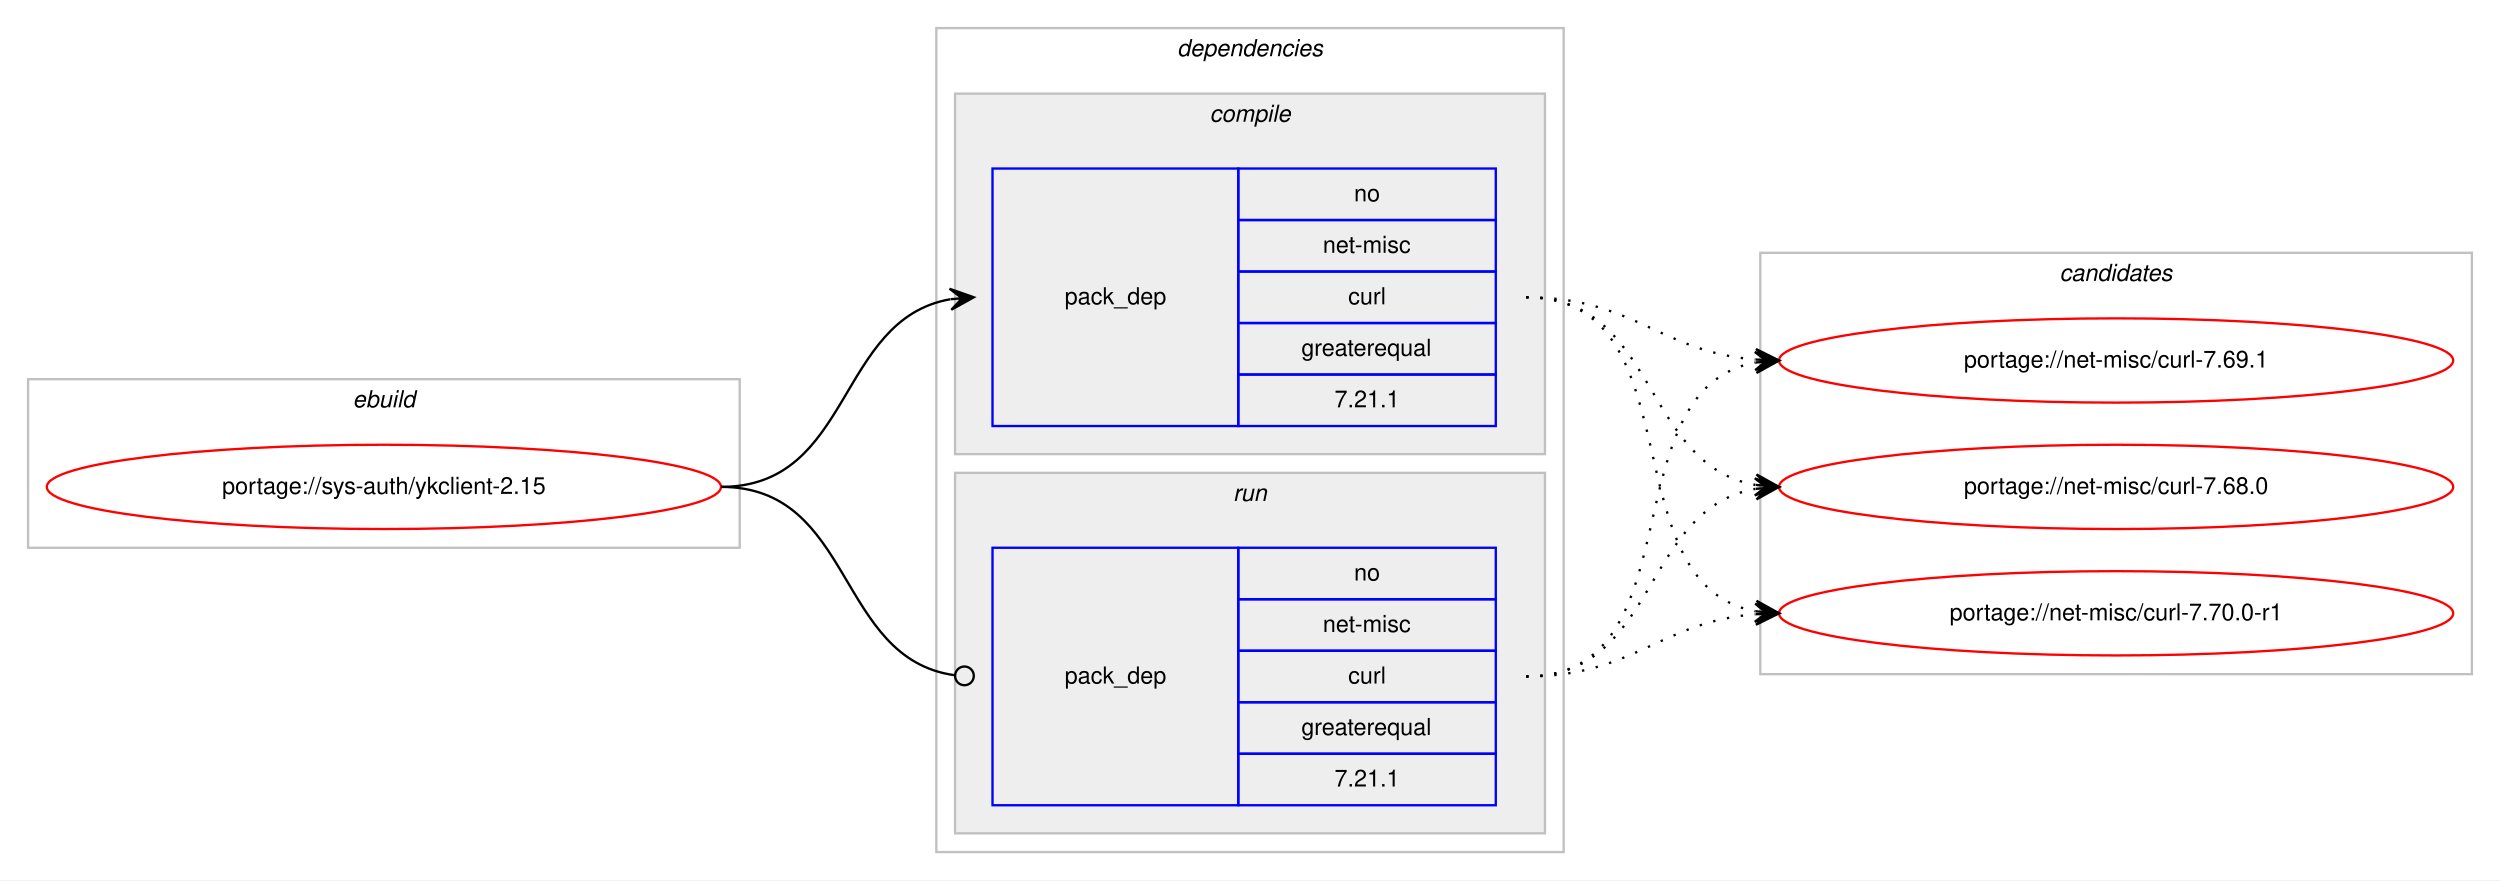
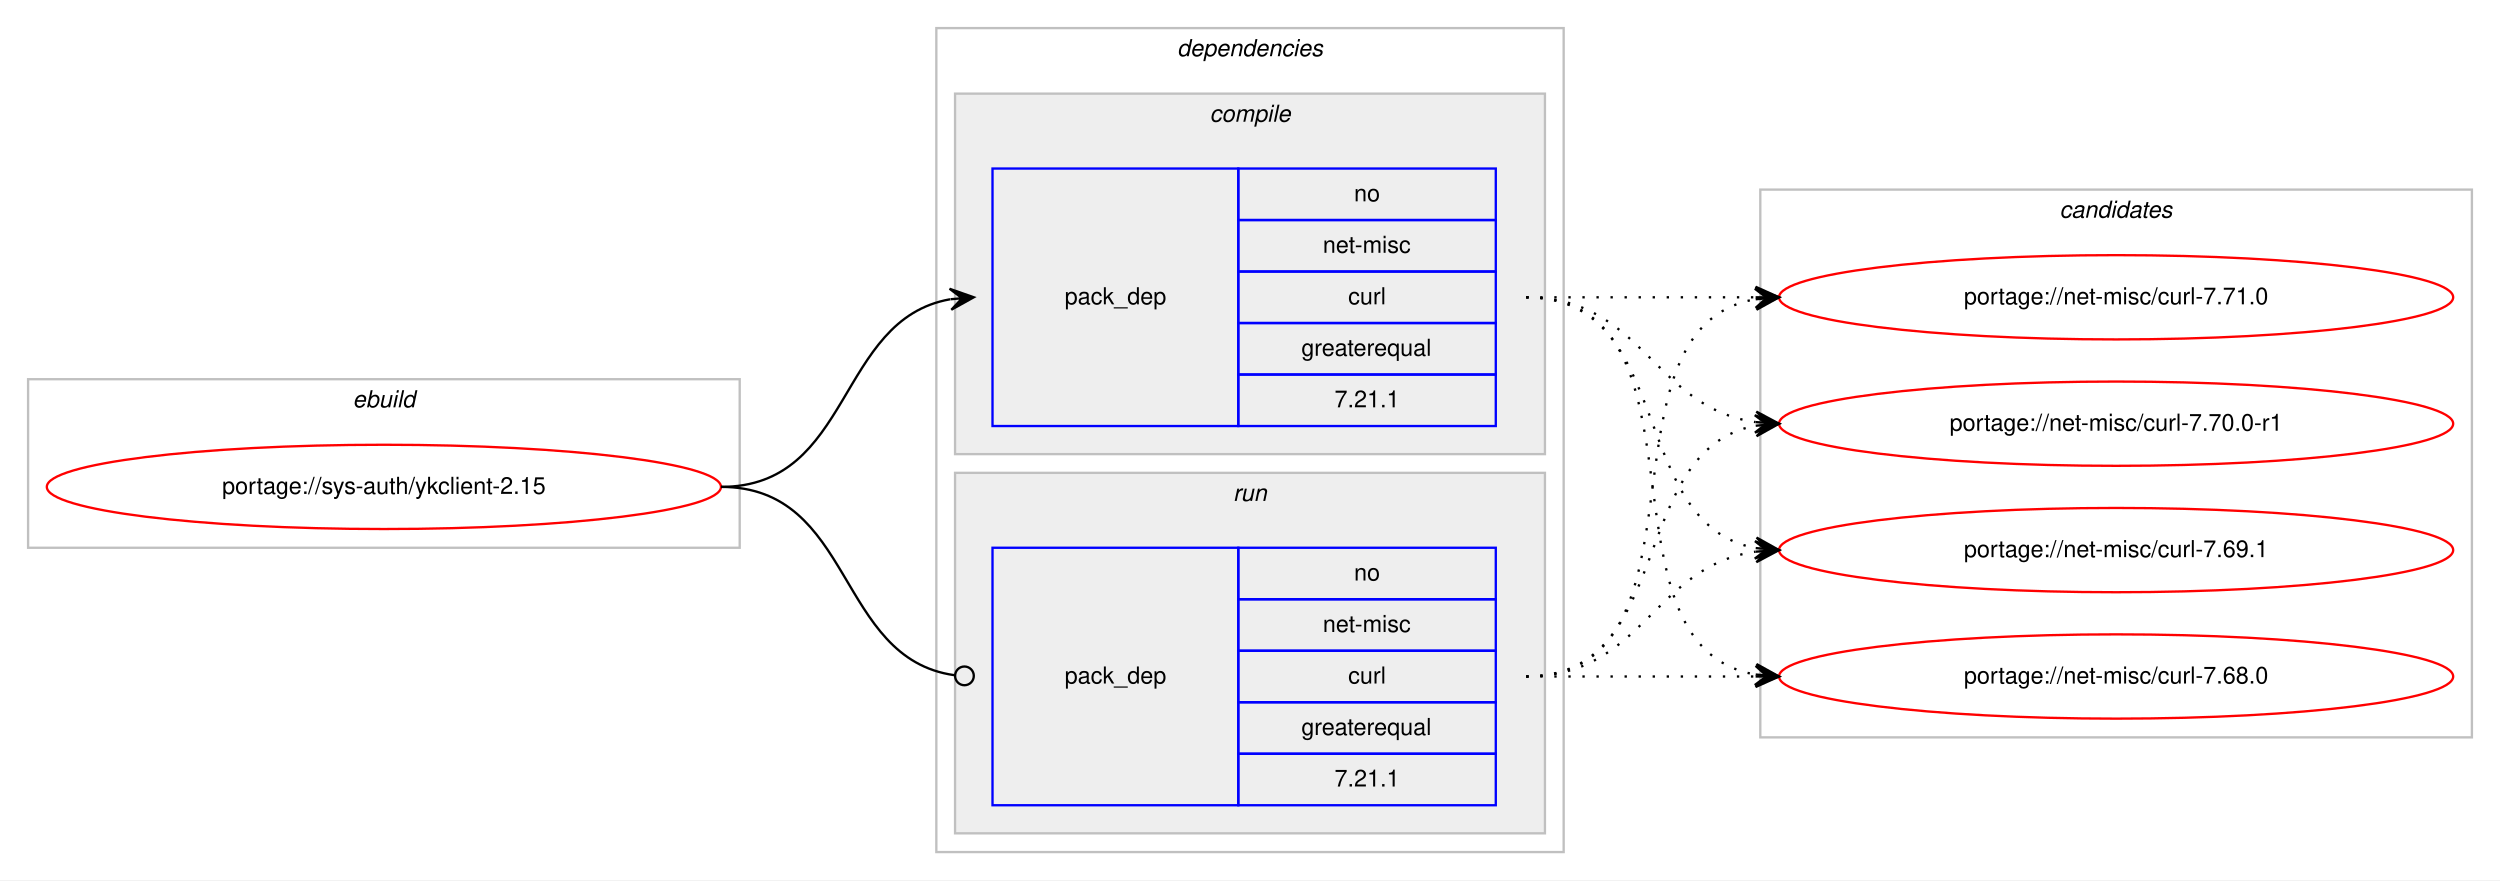
<svg xmlns="http://www.w3.org/2000/svg" xmlns:xlink="http://www.w3.org/1999/xlink" width="1068pt" height="376pt" viewBox="0.00 0.00 1068.00 376.00">
  <g id="graph0" class="graph" transform="scale(1 1) rotate(0) translate(4 372)">
    <polygon fill="#ffffff" stroke="transparent" points="-4,4 -4,-372 1064,-372 1064,4 -4,4" />
    <g id="clust1" class="cluster">
      <polygon fill="none" stroke="#c0c0c0" points="8,-138 8,-210 312,-210 312,-138 8,-138" />
      <text text-anchor="start" x="146.663" y="-198" font-family="Helvetica,sans-Serif" font-style="italic" font-size="10.00" fill="#000000">ebuild</text>
    </g>
    <g id="clust2" class="cluster">
      <polygon fill="none" stroke="#c0c0c0" points="396,-8 396,-360 664,-360 664,-8 396,-8" />
      <text text-anchor="start" x="498.875" y="-348" font-family="Helvetica,sans-Serif" font-style="italic" font-size="10.00" fill="#000000">dependencies</text>
    </g>
    <g id="clust3" class="cluster">
      <polygon fill="#eeeeee" stroke="#c0c0c0" points="404,-178 404,-332 656,-332 656,-178 404,-178" />
      <text text-anchor="start" x="512.778" y="-320" font-family="Helvetica,sans-Serif" font-style="italic" font-size="10.00" fill="#000000">compile</text>
    </g>
    <g id="clust6" class="cluster">
      <polygon fill="#eeeeee" stroke="#c0c0c0" points="404,-16 404,-170 656,-170 656,-16 404,-16" />
      <text text-anchor="start" x="522.777" y="-158" font-family="Helvetica,sans-Serif" font-style="italic" font-size="10.00" fill="#000000">run</text>
    </g>
    <g id="clust8" class="cluster">
-       <polygon fill="none" stroke="#c0c0c0" points="748,-84 748,-264 1052,-264 1052,-84 748,-84" />
-       <text text-anchor="start" x="875.824" y="-252" font-family="Helvetica,sans-Serif" font-style="italic" font-size="10.00" fill="#000000">candidates</text>
+       <polygon fill="none" stroke="#c0c0c0" points="748,-57 748,-291 1052,-291 1052,-57 748,-57" />
+       <text text-anchor="start" x="875.824" y="-279" font-family="Helvetica,sans-Serif" font-style="italic" font-size="10.00" fill="#000000">candidates</text>
    </g>
    <g id="node1" class="node">
      <g id="a_node1">
        <a xlink:href="../sys-auth/ykclient-2.15.svg" xlink:title="portage://sys-auth/ykclient-2.15">
          <ellipse fill="none" stroke="#ff0000" cx="160" cy="-164" rx="144" ry="18" />
          <text text-anchor="middle" x="160" y="-161" font-family="Helvetica,sans-Serif" font-size="10.00" fill="#000000">portage://sys-auth/ykclient-2.15</text>
        </a>
      </g>
    </g>
    <g id="node2" class="node">
      <polygon fill="none" stroke="#0000ff" points="420,-190 420,-300 525,-300 525,-190 420,-190" />
      <text text-anchor="start" x="450.823" y="-242" font-family="Helvetica,sans-Serif" font-size="10.00" fill="#000000">pack_dep</text>
      <polygon fill="none" stroke="#0000ff" points="525,-278 525,-300 635,-300 635,-278 525,-278" />
      <text text-anchor="start" x="574.441" y="-286" font-family="Helvetica,sans-Serif" font-size="10.00" fill="#000000">no</text>
      <polygon fill="none" stroke="#0000ff" points="525,-256 525,-278 635,-278 635,-256 525,-256" />
      <text text-anchor="start" x="561.113" y="-264" font-family="Helvetica,sans-Serif" font-size="10.00" fill="#000000">net-misc</text>
      <polygon fill="none" stroke="#0000ff" points="525,-234 525,-256 635,-256 635,-234 525,-234" />
      <text text-anchor="start" x="571.947" y="-242" font-family="Helvetica,sans-Serif" font-size="10.00" fill="#000000">curl</text>
      <polygon fill="none" stroke="#0000ff" points="525,-212 525,-234 635,-234 635,-212 525,-212" />
      <text text-anchor="start" x="551.936" y="-220" font-family="Helvetica,sans-Serif" font-size="10.00" fill="#000000">greaterequal</text>
      <polygon fill="none" stroke="#0000ff" points="525,-190 525,-212 635,-212 635,-190 525,-190" />
      <text text-anchor="start" x="566.103" y="-198" font-family="Helvetica,sans-Serif" font-size="10.00" fill="#000000">7.21.1</text>
    </g>
    <g id="edge1" class="edge">
      <path fill="none" stroke="#000000" d="M304,-164C360.367,-164 353.189,-235.488 401.861,-244.145" />
      <polygon fill="#000000" stroke="#000000" points="412,-245 401.657,-248.644 407.018,-244.58 402.035,-244.16 402.035,-244.16 402.035,-244.16 407.018,-244.58 402.413,-239.676 412,-245 412,-245" />
    </g>
    <g id="node3" class="node">
      <polygon fill="none" stroke="#0000ff" points="420,-28 420,-138 525,-138 525,-28 420,-28" />
      <text text-anchor="start" x="450.823" y="-80" font-family="Helvetica,sans-Serif" font-size="10.00" fill="#000000">pack_dep</text>
      <polygon fill="none" stroke="#0000ff" points="525,-116 525,-138 635,-138 635,-116 525,-116" />
      <text text-anchor="start" x="574.441" y="-124" font-family="Helvetica,sans-Serif" font-size="10.00" fill="#000000">no</text>
      <polygon fill="none" stroke="#0000ff" points="525,-94 525,-116 635,-116 635,-94 525,-94" />
      <text text-anchor="start" x="561.113" y="-102" font-family="Helvetica,sans-Serif" font-size="10.00" fill="#000000">net-misc</text>
      <polygon fill="none" stroke="#0000ff" points="525,-72 525,-94 635,-94 635,-72 525,-72" />
      <text text-anchor="start" x="571.947" y="-80" font-family="Helvetica,sans-Serif" font-size="10.00" fill="#000000">curl</text>
      <polygon fill="none" stroke="#0000ff" points="525,-50 525,-72 635,-72 635,-50 525,-50" />
      <text text-anchor="start" x="551.936" y="-58" font-family="Helvetica,sans-Serif" font-size="10.00" fill="#000000">greaterequal</text>
      <polygon fill="none" stroke="#0000ff" points="525,-28 525,-50 635,-50 635,-28 525,-28" />
      <text text-anchor="start" x="566.103" y="-36" font-family="Helvetica,sans-Serif" font-size="10.00" fill="#000000">7.21.1</text>
    </g>
    <g id="edge2" class="edge">
      <path fill="none" stroke="#000000" d="M304,-164C361.07,-164 353,-90.717 403.709,-83.561" />
      <ellipse fill="none" stroke="#000000" cx="408.009" cy="-83.27" rx="4" ry="4" />
    </g>
    <g id="node4" class="node">
      <g id="a_node4">
-         <a xlink:href="../net-misc/curl-7.70.0-r1.svg" xlink:title="portage://net-misc/curl-7.70.0-r1">
-           <ellipse fill="none" stroke="#ff0000" cx="900" cy="-110" rx="144" ry="18" />
-           <text text-anchor="middle" x="900" y="-107" font-family="Helvetica,sans-Serif" font-size="10.00" fill="#000000">portage://net-misc/curl-7.70.0-r1</text>
+         <a xlink:href="../net-misc/curl-7.71.0.svg" xlink:title="portage://net-misc/curl-7.71.0">
+           <ellipse fill="none" stroke="#ff0000" cx="900" cy="-245" rx="144" ry="18" />
+           <text text-anchor="middle" x="900" y="-242" font-family="Helvetica,sans-Serif" font-size="10.00" fill="#000000">portage://net-misc/curl-7.71.0</text>
        </a>
      </g>
    </g>
    <g id="edge3" class="edge">
-       <path fill="none" stroke="#000000" stroke-dasharray="1,5" d="M648,-245C721.236,-245 683.175,-122.36 745.977,-110.862" />
-       <polygon fill="#000000" stroke="#000000" points="756,-110 746.423,-115.341 751.018,-110.428 746.037,-110.857 746.037,-110.857 746.037,-110.857 751.018,-110.428 745.651,-106.374 756,-110 756,-110" />
+       <path fill="none" stroke="#000000" stroke-dasharray="1,5" d="M648,-245C692.438,-245 706.02,-245 745.878,-245" />
+       <polygon fill="#000000" stroke="#000000" points="756,-245 746,-249.5 751,-245 746,-245 746,-245 746,-245 751,-245 746,-240.5 756,-245 756,-245" />
    </g>
    <g id="node5" class="node">
      <g id="a_node5">
-         <a xlink:href="../net-misc/curl-7.69.1.svg" xlink:title="portage://net-misc/curl-7.69.1">
-           <ellipse fill="none" stroke="#ff0000" cx="900" cy="-218" rx="144" ry="18" />
-           <text text-anchor="middle" x="900" y="-215" font-family="Helvetica,sans-Serif" font-size="10.00" fill="#000000">portage://net-misc/curl-7.69.1</text>
+         <a xlink:href="../net-misc/curl-7.70.0-r1.svg" xlink:title="portage://net-misc/curl-7.70.0-r1">
+           <ellipse fill="none" stroke="#ff0000" cx="900" cy="-191" rx="144" ry="18" />
+           <text text-anchor="middle" x="900" y="-188" font-family="Helvetica,sans-Serif" font-size="10.00" fill="#000000">portage://net-misc/curl-7.70.0-r1</text>
        </a>
      </g>
    </g>
    <g id="edge4" class="edge">
-       <path fill="none" stroke="#000000" stroke-dasharray="1,5" d="M648,-245C693.902,-245 705.004,-221.761 745.876,-218.403" />
-       <polygon fill="#000000" stroke="#000000" points="756,-218 746.187,-222.894 751.004,-218.199 746.008,-218.398 746.008,-218.398 746.008,-218.398 751.004,-218.199 745.829,-213.901 756,-218 756,-218" />
+       <path fill="none" stroke="#000000" stroke-dasharray="1,5" d="M648,-245C698.102,-245 702.012,-197.934 745.979,-191.683" />
+       <polygon fill="#000000" stroke="#000000" points="756,-191 746.329,-196.169 751.012,-191.34 746.023,-191.68 746.023,-191.68 746.023,-191.68 751.012,-191.34 745.717,-187.19 756,-191 756,-191" />
    </g>
    <g id="node6" class="node">
      <g id="a_node6">
-         <a xlink:href="../net-misc/curl-7.68.0.svg" xlink:title="portage://net-misc/curl-7.68.0">
-           <ellipse fill="none" stroke="#ff0000" cx="900" cy="-164" rx="144" ry="18" />
-           <text text-anchor="middle" x="900" y="-161" font-family="Helvetica,sans-Serif" font-size="10.00" fill="#000000">portage://net-misc/curl-7.68.0</text>
+         <a xlink:href="../net-misc/curl-7.69.1.svg" xlink:title="portage://net-misc/curl-7.69.1">
+           <ellipse fill="none" stroke="#ff0000" cx="900" cy="-137" rx="144" ry="18" />
+           <text text-anchor="middle" x="900" y="-134" font-family="Helvetica,sans-Serif" font-size="10.00" fill="#000000">portage://net-misc/curl-7.69.1</text>
        </a>
      </g>
    </g>
    <g id="edge5" class="edge">
-       <path fill="none" stroke="#000000" stroke-dasharray="1,5" d="M648,-245C704.367,-245 697.189,-173.512 745.861,-164.855" />
-       <polygon fill="#000000" stroke="#000000" points="756,-164 746.413,-169.324 751.018,-164.42 746.035,-164.84 746.035,-164.84 746.035,-164.84 751.018,-164.42 745.657,-160.356 756,-164 756,-164" />
+       <path fill="none" stroke="#000000" stroke-dasharray="1,5" d="M648,-245C712.303,-245 690.78,-148.09 746.031,-137.869" />
+       <polygon fill="#000000" stroke="#000000" points="756,-137 746.429,-142.352 751.019,-137.434 746.038,-137.869 746.038,-137.869 746.038,-137.869 751.019,-137.434 745.647,-133.386 756,-137 756,-137" />
+     </g>
+     <g id="node7" class="node">
+       <g id="a_node7">
+         <a xlink:href="../net-misc/curl-7.68.0.svg" xlink:title="portage://net-misc/curl-7.68.0">
+           <ellipse fill="none" stroke="#ff0000" cx="900" cy="-83" rx="144" ry="18" />
+           <text text-anchor="middle" x="900" y="-80" font-family="Helvetica,sans-Serif" font-size="10.00" fill="#000000">portage://net-misc/curl-7.68.0</text>
+         </a>
+       </g>
    </g>
    <g id="edge6" class="edge">
-       <path fill="none" stroke="#000000" stroke-dasharray="1,5" d="M648,-83C693.902,-83 705.004,-106.239 745.876,-109.597" />
-       <polygon fill="#000000" stroke="#000000" points="756,-110 745.829,-114.099 751.004,-109.801 746.008,-109.603 746.008,-109.603 746.008,-109.603 751.004,-109.801 746.187,-105.106 756,-110 756,-110" />
+       <path fill="none" stroke="#000000" stroke-dasharray="1,5" d="M648,-245C730.815,-245 674.779,-96.623 745.661,-83.872" />
+       <polygon fill="#000000" stroke="#000000" points="756,-83 746.413,-88.324 751.018,-83.42 746.035,-83.84 746.035,-83.84 746.035,-83.84 751.018,-83.42 745.657,-79.356 756,-83 756,-83" />
    </g>
    <g id="edge7" class="edge">
-       <path fill="none" stroke="#000000" stroke-dasharray="1,5" d="M648,-83C721.236,-83 683.175,-205.64 745.977,-217.138" />
-       <polygon fill="#000000" stroke="#000000" points="756,-218 745.651,-221.626 751.018,-217.571 746.037,-217.143 746.037,-217.143 746.037,-217.143 751.018,-217.571 746.423,-212.66 756,-218 756,-218" />
+       <path fill="none" stroke="#000000" stroke-dasharray="1,5" d="M648,-83C730.815,-83 674.779,-231.377 745.661,-244.128" />
+       <polygon fill="#000000" stroke="#000000" points="756,-245 745.657,-248.644 751.018,-244.58 746.035,-244.16 746.035,-244.16 746.035,-244.16 751.018,-244.58 746.413,-239.676 756,-245 756,-245" />
    </g>
    <g id="edge8" class="edge">
-       <path fill="none" stroke="#000000" stroke-dasharray="1,5" d="M648,-83C704.367,-83 697.189,-154.488 745.861,-163.145" />
-       <polygon fill="#000000" stroke="#000000" points="756,-164 745.657,-167.644 751.018,-163.58 746.035,-163.16 746.035,-163.16 746.035,-163.16 751.018,-163.58 746.413,-158.676 756,-164 756,-164" />
+       <path fill="none" stroke="#000000" stroke-dasharray="1,5" d="M648,-83C712.303,-83 690.78,-179.91 746.031,-190.131" />
+       <polygon fill="#000000" stroke="#000000" points="756,-191 745.647,-194.614 751.019,-190.566 746.038,-190.131 746.038,-190.131 746.038,-190.131 751.019,-190.566 746.429,-185.648 756,-191 756,-191" />
+     </g>
+     <g id="edge9" class="edge">
+       <path fill="none" stroke="#000000" stroke-dasharray="1,5" d="M648,-83C698.102,-83 702.012,-130.066 745.979,-136.317" />
+       <polygon fill="#000000" stroke="#000000" points="756,-137 745.717,-140.81 751.012,-136.66 746.023,-136.32 746.023,-136.32 746.023,-136.32 751.012,-136.66 746.329,-131.831 756,-137 756,-137" />
+     </g>
+     <g id="edge10" class="edge">
+       <path fill="none" stroke="#000000" stroke-dasharray="1,5" d="M648,-83C692.438,-83 706.02,-83 745.878,-83" />
+       <polygon fill="#000000" stroke="#000000" points="756,-83 746,-87.5 751,-83 746,-83 746,-83 746,-83 751,-83 746,-78.5 756,-83 756,-83" />
    </g>
  </g>
</svg>
